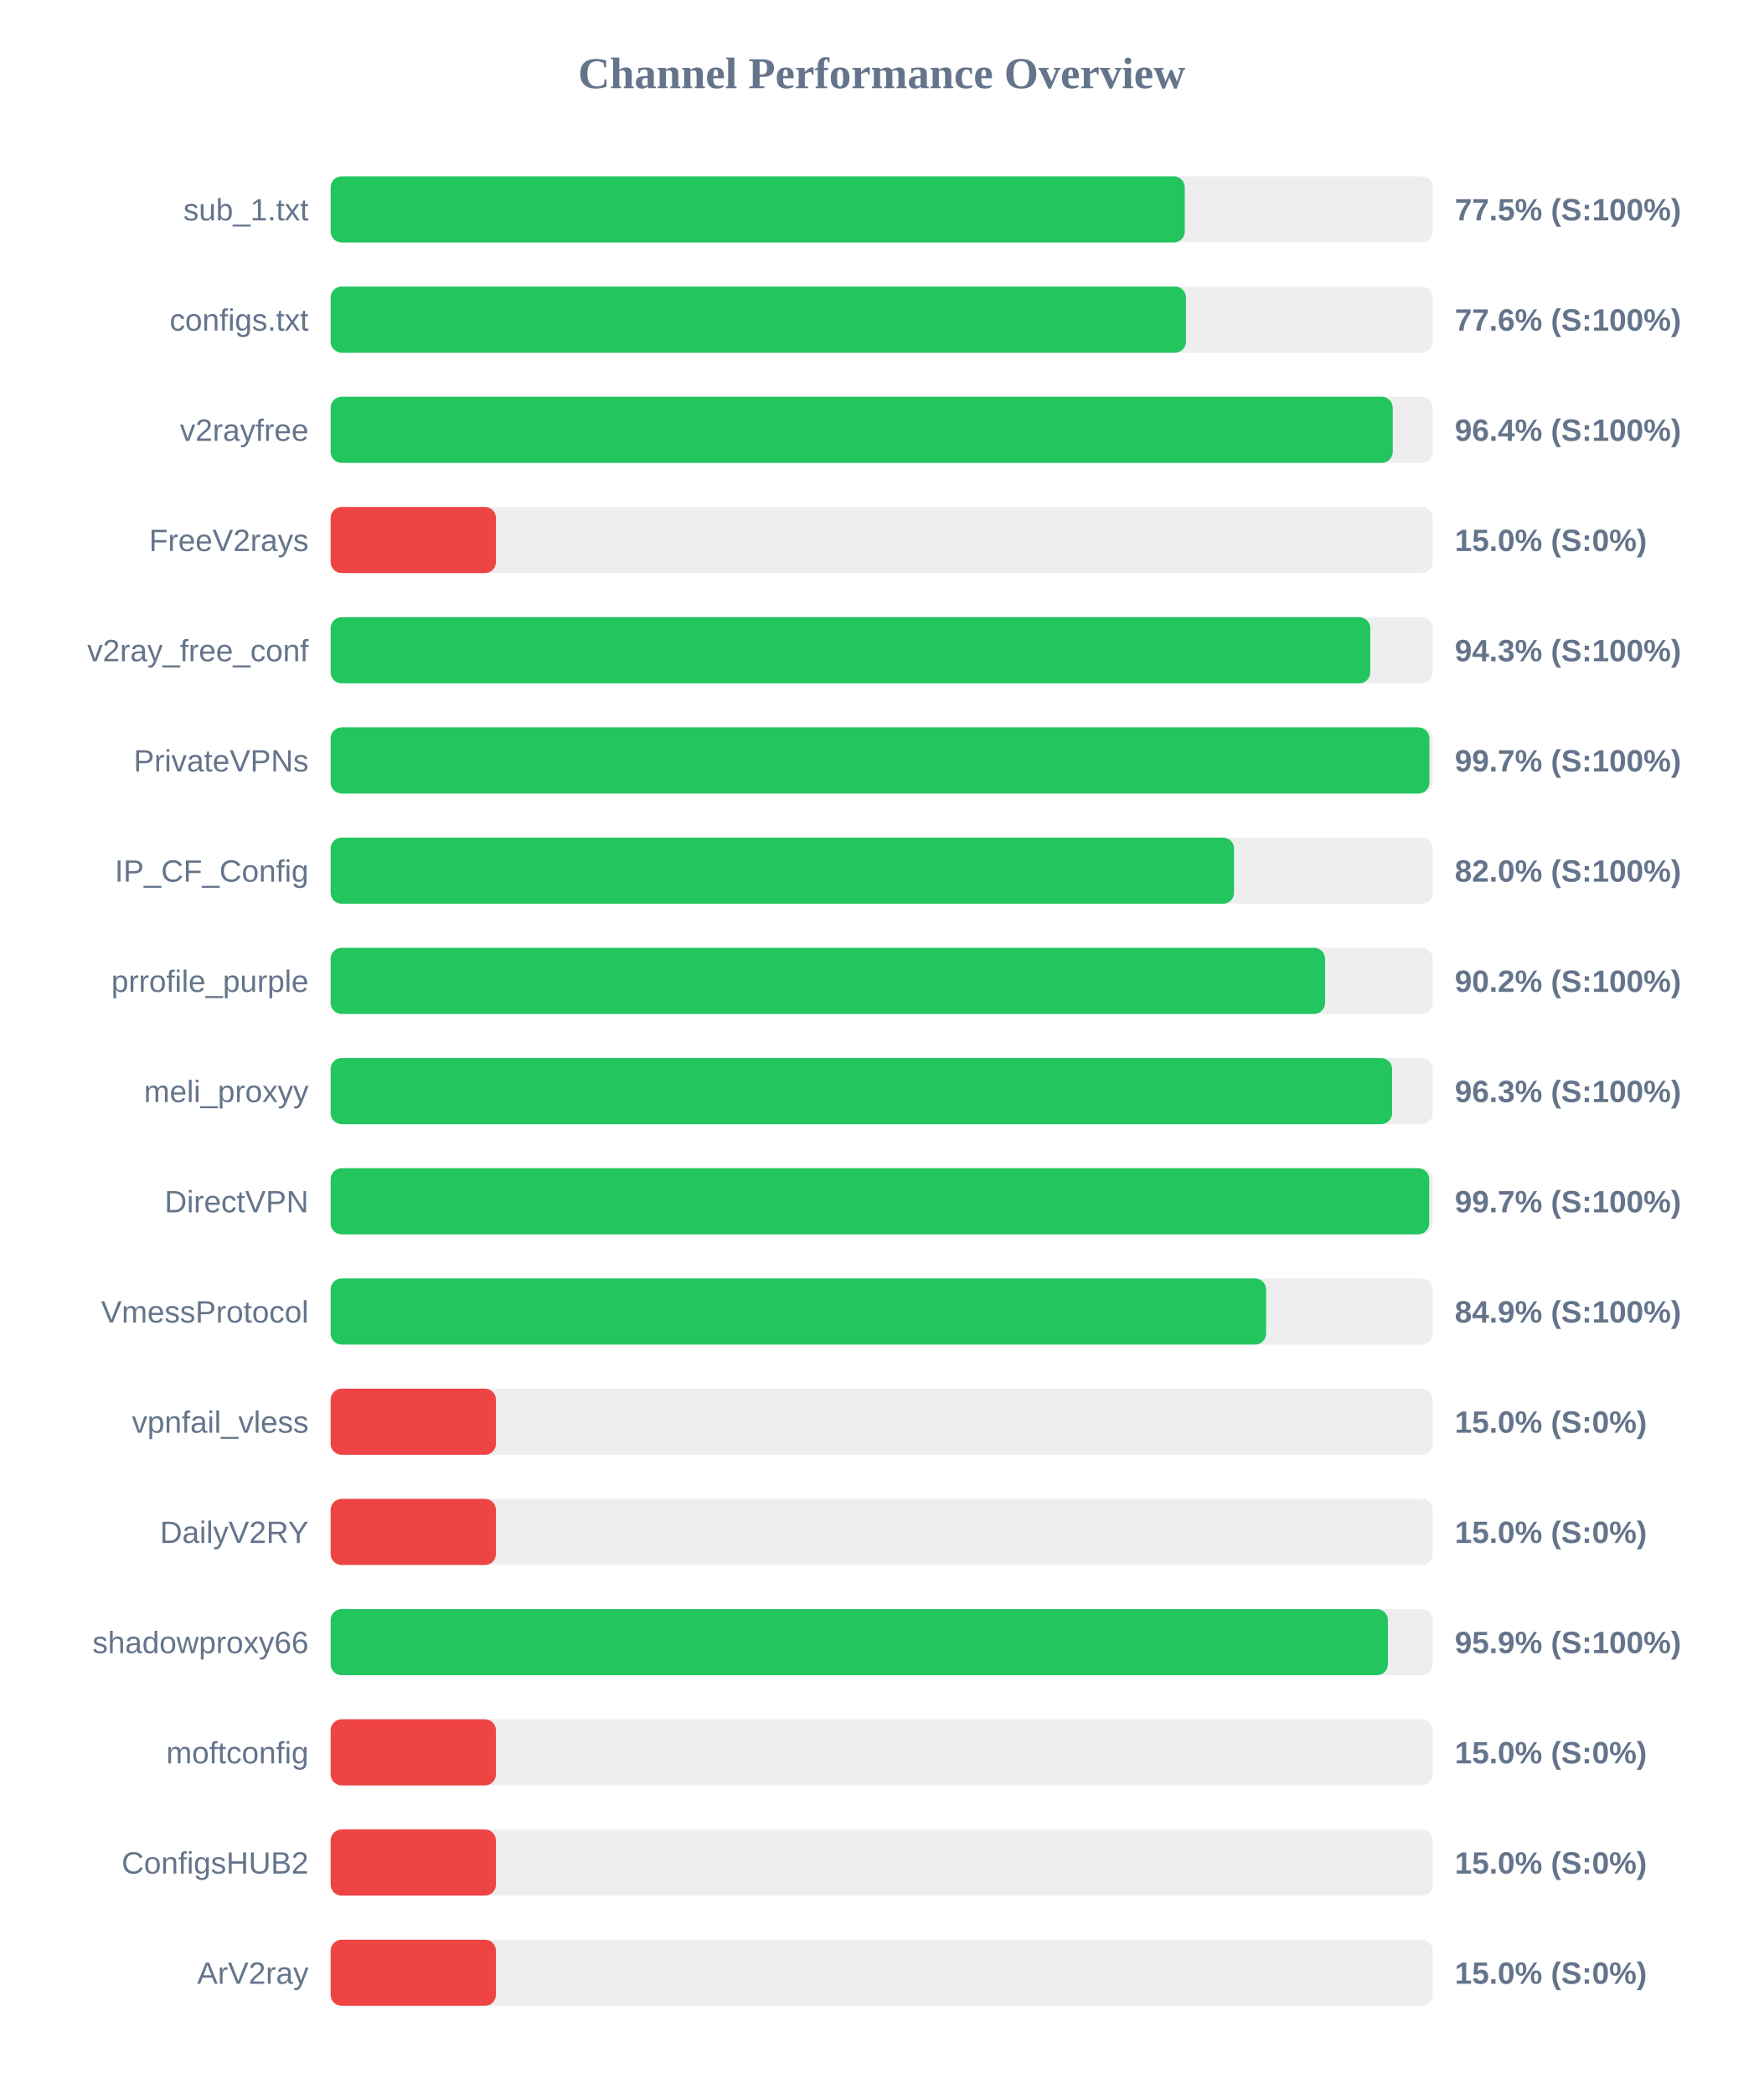
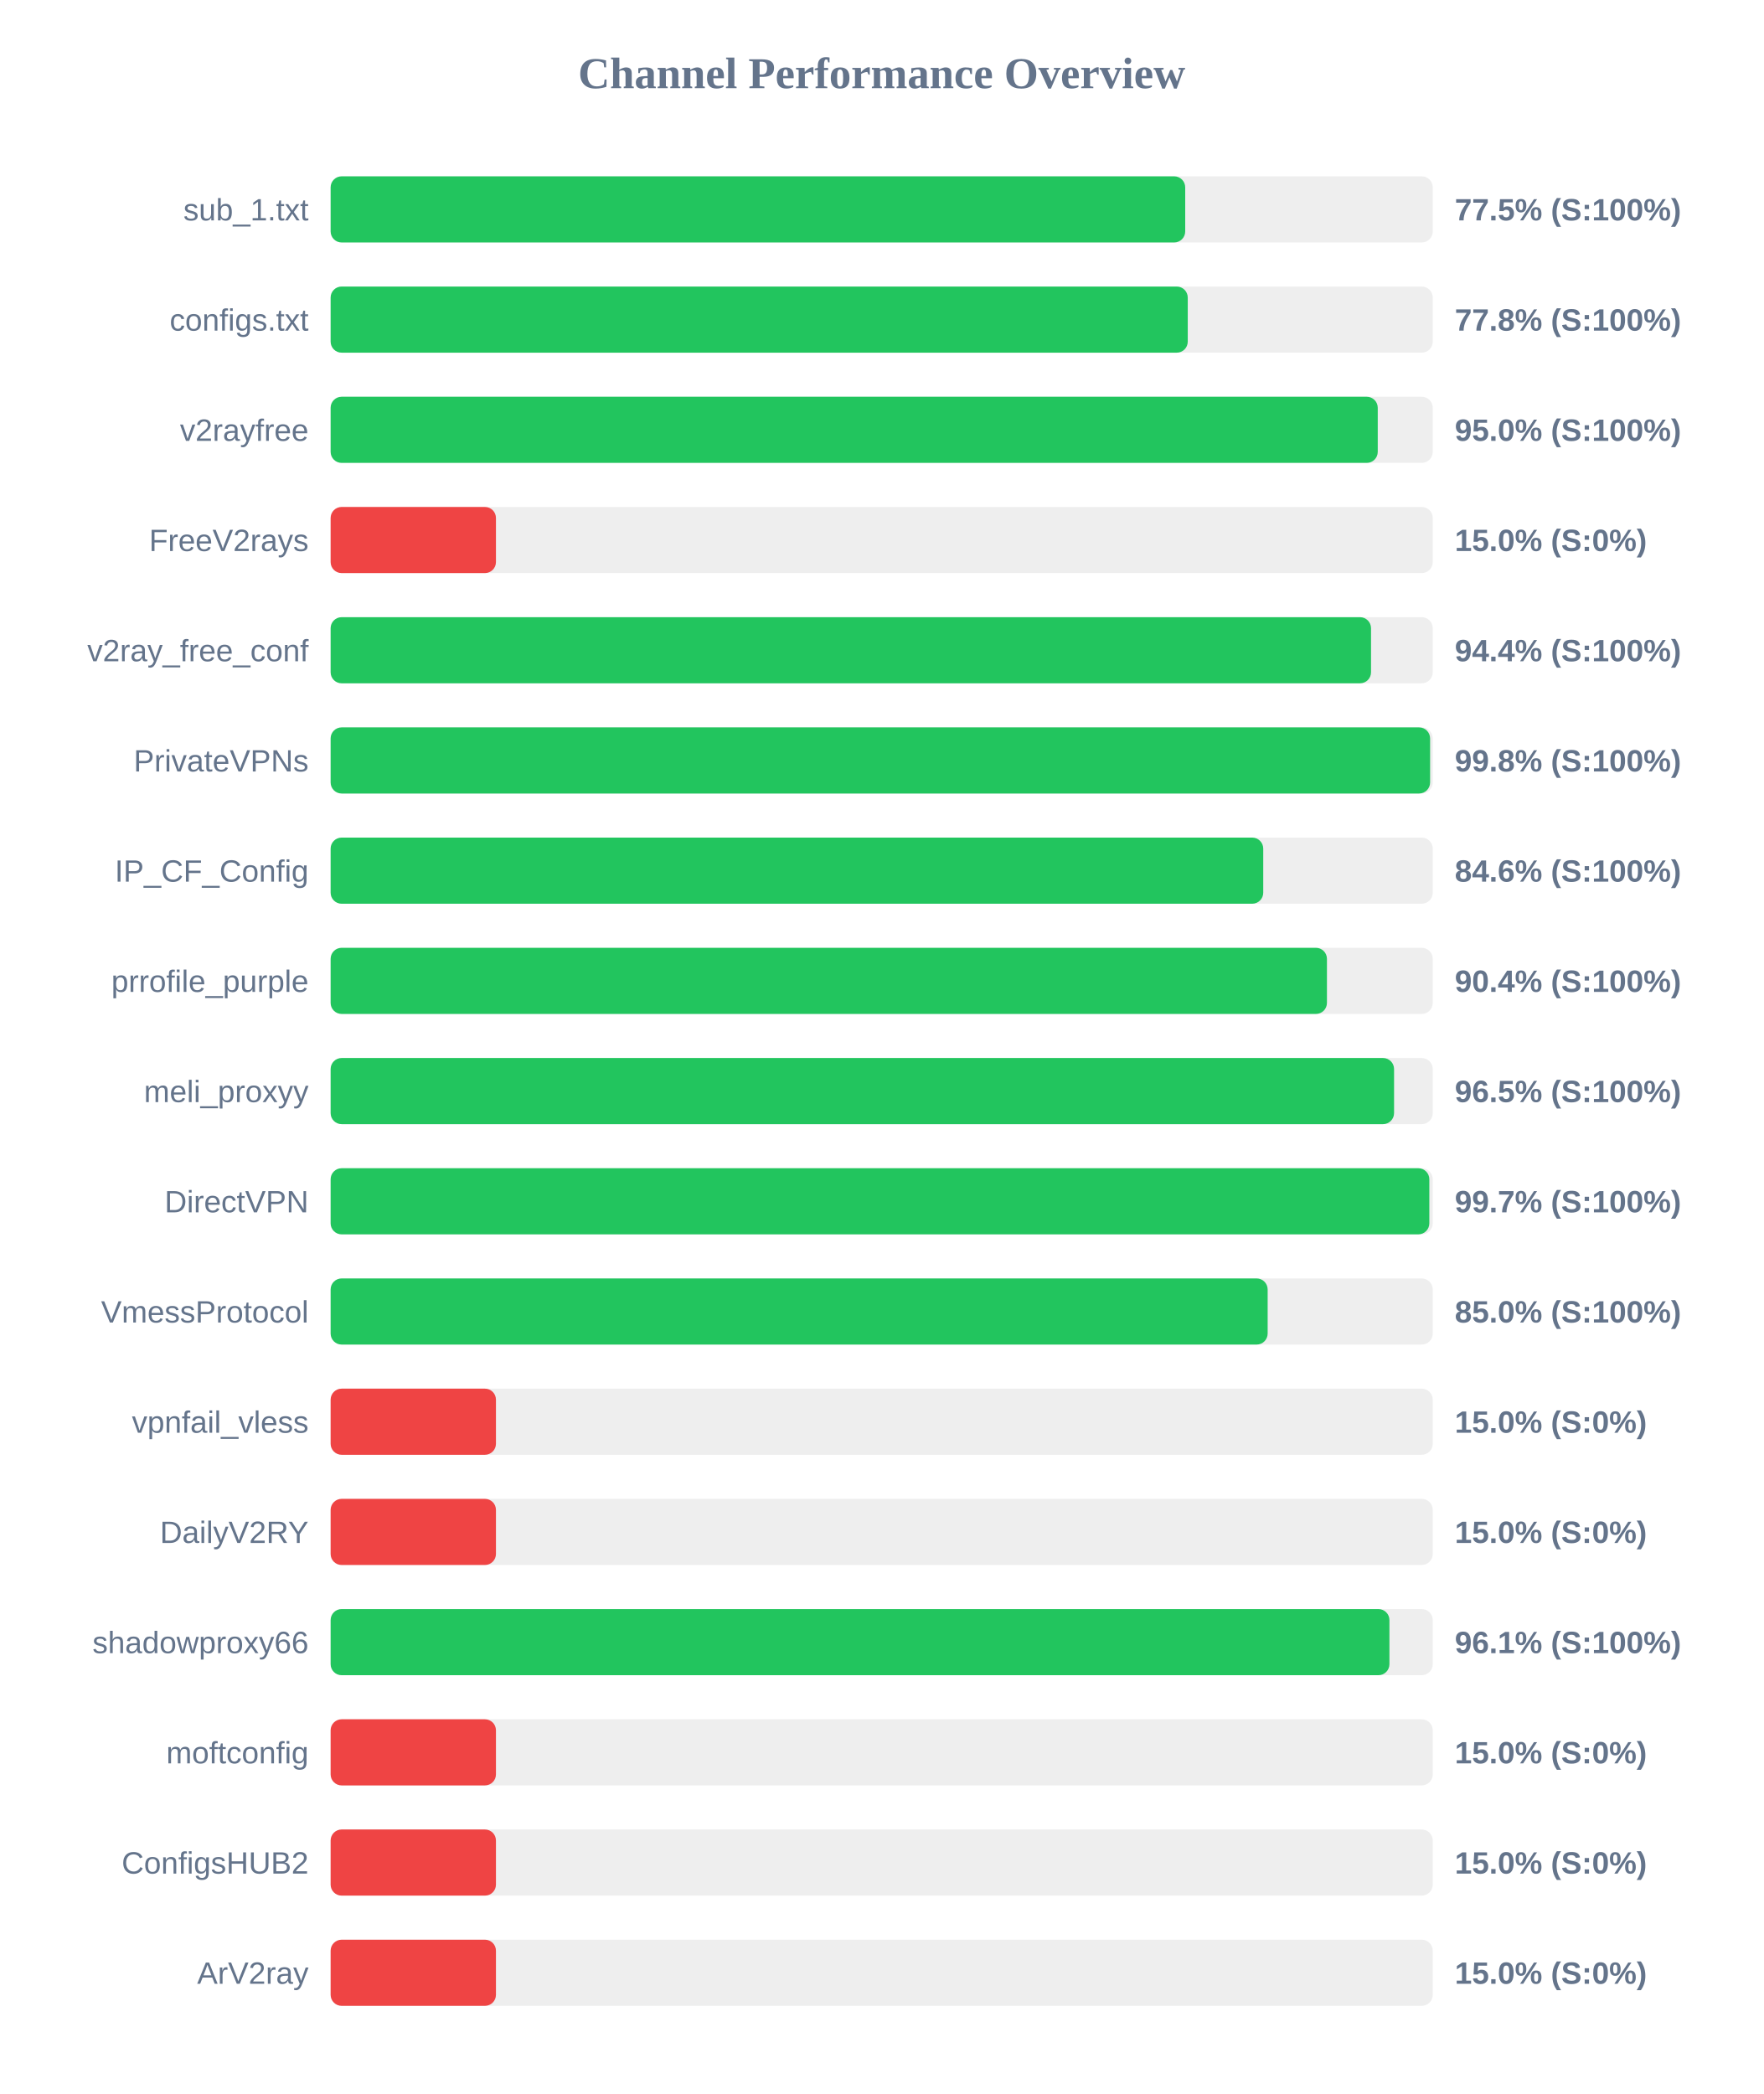
<svg xmlns="http://www.w3.org/2000/svg" width="800" height="950" version="1.1">
  <style>
        .row { font: 14px Arial; fill: #64748b; }
        .score { font: bold 14px Arial; fill: #64748b; }
    </style>
  <text x="400" y="40" text-anchor="middle" font-size="20px" font-weight="bold" fill="#64748b">Channel Performance Overview</text>
  <rect x="150" y="80" width="500" height="30" fill="#eee" rx="5" />
-   <rect x="150" y="80" width="387.5" height="30" fill="#22c55e" rx="5" />
+   <rect x="150" y="80" width="387.7" height="30" fill="#22c55e" rx="5" />
  <text x="140" y="100" text-anchor="end" class="row">sub_1.txt</text>
  <text x="660" y="100" text-anchor="start" class="score">77.5% (S:100%)</text>
  <rect x="150" y="130" width="500" height="30" fill="#eee" rx="5" />
-   <rect x="150" y="130" width="388.05" height="30" fill="#22c55e" rx="5" />
+   <rect x="150" y="130" width="388.85" height="30" fill="#22c55e" rx="5" />
  <text x="140" y="150" text-anchor="end" class="row">configs.txt</text>
-   <text x="660" y="150" text-anchor="start" class="score">77.6% (S:100%)</text>
+   <text x="660" y="150" text-anchor="start" class="score">77.8% (S:100%)</text>
  <rect x="150" y="180" width="500" height="30" fill="#eee" rx="5" />
-   <rect x="150" y="180" width="481.85" height="30" fill="#22c55e" rx="5" />
+   <rect x="150" y="180" width="475.05" height="30" fill="#22c55e" rx="5" />
  <text x="140" y="200" text-anchor="end" class="row">v2rayfree</text>
-   <text x="660" y="200" text-anchor="start" class="score">96.4% (S:100%)</text>
+   <text x="660" y="200" text-anchor="start" class="score">95.0% (S:100%)</text>
  <rect x="150" y="230" width="500" height="30" fill="#eee" rx="5" />
  <rect x="150" y="230" width="75.0" height="30" fill="#ef4444" rx="5" />
  <text x="140" y="250" text-anchor="end" class="row">FreeV2rays</text>
  <text x="660" y="250" text-anchor="start" class="score">15.0% (S:0%)</text>
  <rect x="150" y="280" width="500" height="30" fill="#eee" rx="5" />
-   <rect x="150" y="280" width="471.65" height="30" fill="#22c55e" rx="5" />
+   <rect x="150" y="280" width="472.0" height="30" fill="#22c55e" rx="5" />
  <text x="140" y="300" text-anchor="end" class="row">v2ray_free_conf</text>
-   <text x="660" y="300" text-anchor="start" class="score">94.3% (S:100%)</text>
+   <text x="660" y="300" text-anchor="start" class="score">94.4% (S:100%)</text>
  <rect x="150" y="330" width="500" height="30" fill="#eee" rx="5" />
-   <rect x="150" y="330" width="498.5" height="30" fill="#22c55e" rx="5" />
+   <rect x="150" y="330" width="498.8" height="30" fill="#22c55e" rx="5" />
  <text x="140" y="350" text-anchor="end" class="row">PrivateVPNs</text>
-   <text x="660" y="350" text-anchor="start" class="score">99.7% (S:100%)</text>
+   <text x="660" y="350" text-anchor="start" class="score">99.8% (S:100%)</text>
  <rect x="150" y="380" width="500" height="30" fill="#eee" rx="5" />
-   <rect x="150" y="380" width="409.85" height="30" fill="#22c55e" rx="5" />
+   <rect x="150" y="380" width="423.1" height="30" fill="#22c55e" rx="5" />
  <text x="140" y="400" text-anchor="end" class="row">IP_CF_Config</text>
-   <text x="660" y="400" text-anchor="start" class="score">82.0% (S:100%)</text>
+   <text x="660" y="400" text-anchor="start" class="score">84.6% (S:100%)</text>
  <rect x="150" y="430" width="500" height="30" fill="#eee" rx="5" />
-   <rect x="150" y="430" width="451.15" height="30" fill="#22c55e" rx="5" />
+   <rect x="150" y="430" width="452.0" height="30" fill="#22c55e" rx="5" />
  <text x="140" y="450" text-anchor="end" class="row">prrofile_purple</text>
-   <text x="660" y="450" text-anchor="start" class="score">90.2% (S:100%)</text>
+   <text x="660" y="450" text-anchor="start" class="score">90.4% (S:100%)</text>
  <rect x="150" y="480" width="500" height="30" fill="#eee" rx="5" />
-   <rect x="150" y="480" width="481.55" height="30" fill="#22c55e" rx="5" />
+   <rect x="150" y="480" width="482.45" height="30" fill="#22c55e" rx="5" />
  <text x="140" y="500" text-anchor="end" class="row">meli_proxyy</text>
-   <text x="660" y="500" text-anchor="start" class="score">96.3% (S:100%)</text>
+   <text x="660" y="500" text-anchor="start" class="score">96.5% (S:100%)</text>
  <rect x="150" y="530" width="500" height="30" fill="#eee" rx="5" />
-   <rect x="150" y="530" width="498.4" height="30" fill="#22c55e" rx="5" />
+   <rect x="150" y="530" width="498.45" height="30" fill="#22c55e" rx="5" />
  <text x="140" y="550" text-anchor="end" class="row">DirectVPN</text>
  <text x="660" y="550" text-anchor="start" class="score">99.7% (S:100%)</text>
  <rect x="150" y="580" width="500" height="30" fill="#eee" rx="5" />
-   <rect x="150" y="580" width="424.4" height="30" fill="#22c55e" rx="5" />
+   <rect x="150" y="580" width="425.1" height="30" fill="#22c55e" rx="5" />
  <text x="140" y="600" text-anchor="end" class="row">VmessProtocol</text>
-   <text x="660" y="600" text-anchor="start" class="score">84.9% (S:100%)</text>
+   <text x="660" y="600" text-anchor="start" class="score">85.0% (S:100%)</text>
  <rect x="150" y="630" width="500" height="30" fill="#eee" rx="5" />
  <rect x="150" y="630" width="75.0" height="30" fill="#ef4444" rx="5" />
  <text x="140" y="650" text-anchor="end" class="row">vpnfail_vless</text>
  <text x="660" y="650" text-anchor="start" class="score">15.0% (S:0%)</text>
  <rect x="150" y="680" width="500" height="30" fill="#eee" rx="5" />
  <rect x="150" y="680" width="75.0" height="30" fill="#ef4444" rx="5" />
  <text x="140" y="700" text-anchor="end" class="row">DailyV2RY</text>
  <text x="660" y="700" text-anchor="start" class="score">15.0% (S:0%)</text>
  <rect x="150" y="730" width="500" height="30" fill="#eee" rx="5" />
-   <rect x="150" y="730" width="479.65" height="30" fill="#22c55e" rx="5" />
+   <rect x="150" y="730" width="480.35" height="30" fill="#22c55e" rx="5" />
  <text x="140" y="750" text-anchor="end" class="row">shadowproxy66</text>
-   <text x="660" y="750" text-anchor="start" class="score">95.9% (S:100%)</text>
+   <text x="660" y="750" text-anchor="start" class="score">96.1% (S:100%)</text>
  <rect x="150" y="780" width="500" height="30" fill="#eee" rx="5" />
  <rect x="150" y="780" width="75.0" height="30" fill="#ef4444" rx="5" />
  <text x="140" y="800" text-anchor="end" class="row">moftconfig</text>
  <text x="660" y="800" text-anchor="start" class="score">15.0% (S:0%)</text>
  <rect x="150" y="830" width="500" height="30" fill="#eee" rx="5" />
  <rect x="150" y="830" width="75.0" height="30" fill="#ef4444" rx="5" />
  <text x="140" y="850" text-anchor="end" class="row">ConfigsHUB2</text>
  <text x="660" y="850" text-anchor="start" class="score">15.0% (S:0%)</text>
  <rect x="150" y="880" width="500" height="30" fill="#eee" rx="5" />
  <rect x="150" y="880" width="75.0" height="30" fill="#ef4444" rx="5" />
  <text x="140" y="900" text-anchor="end" class="row">ArV2ray</text>
  <text x="660" y="900" text-anchor="start" class="score">15.0% (S:0%)</text>
</svg>
